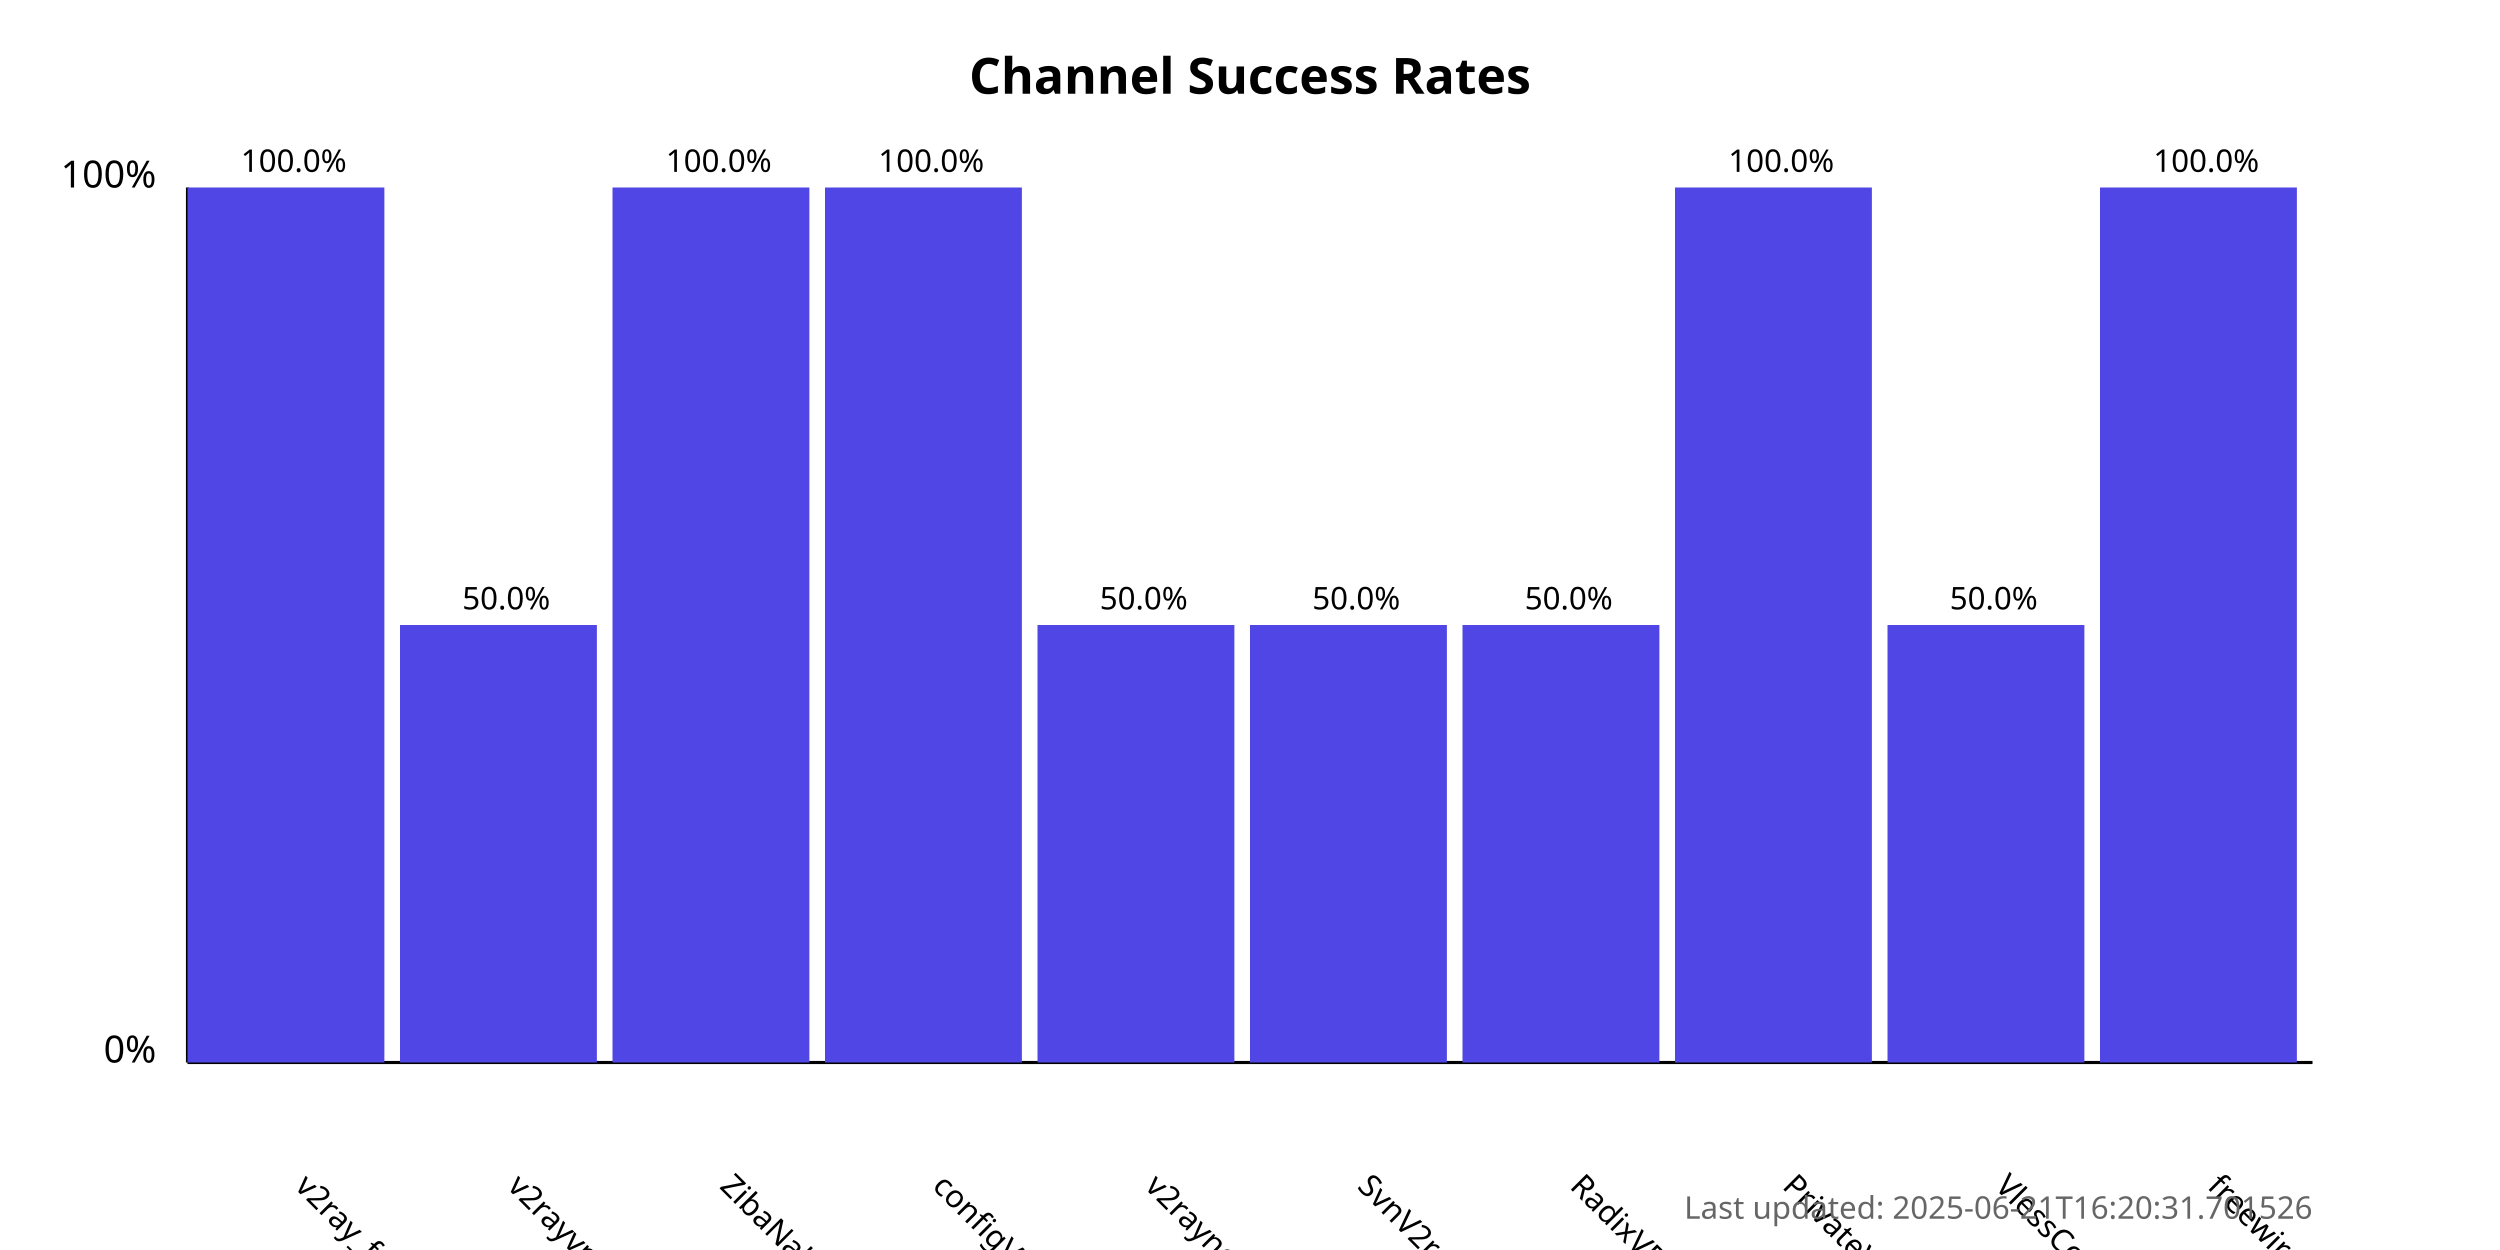
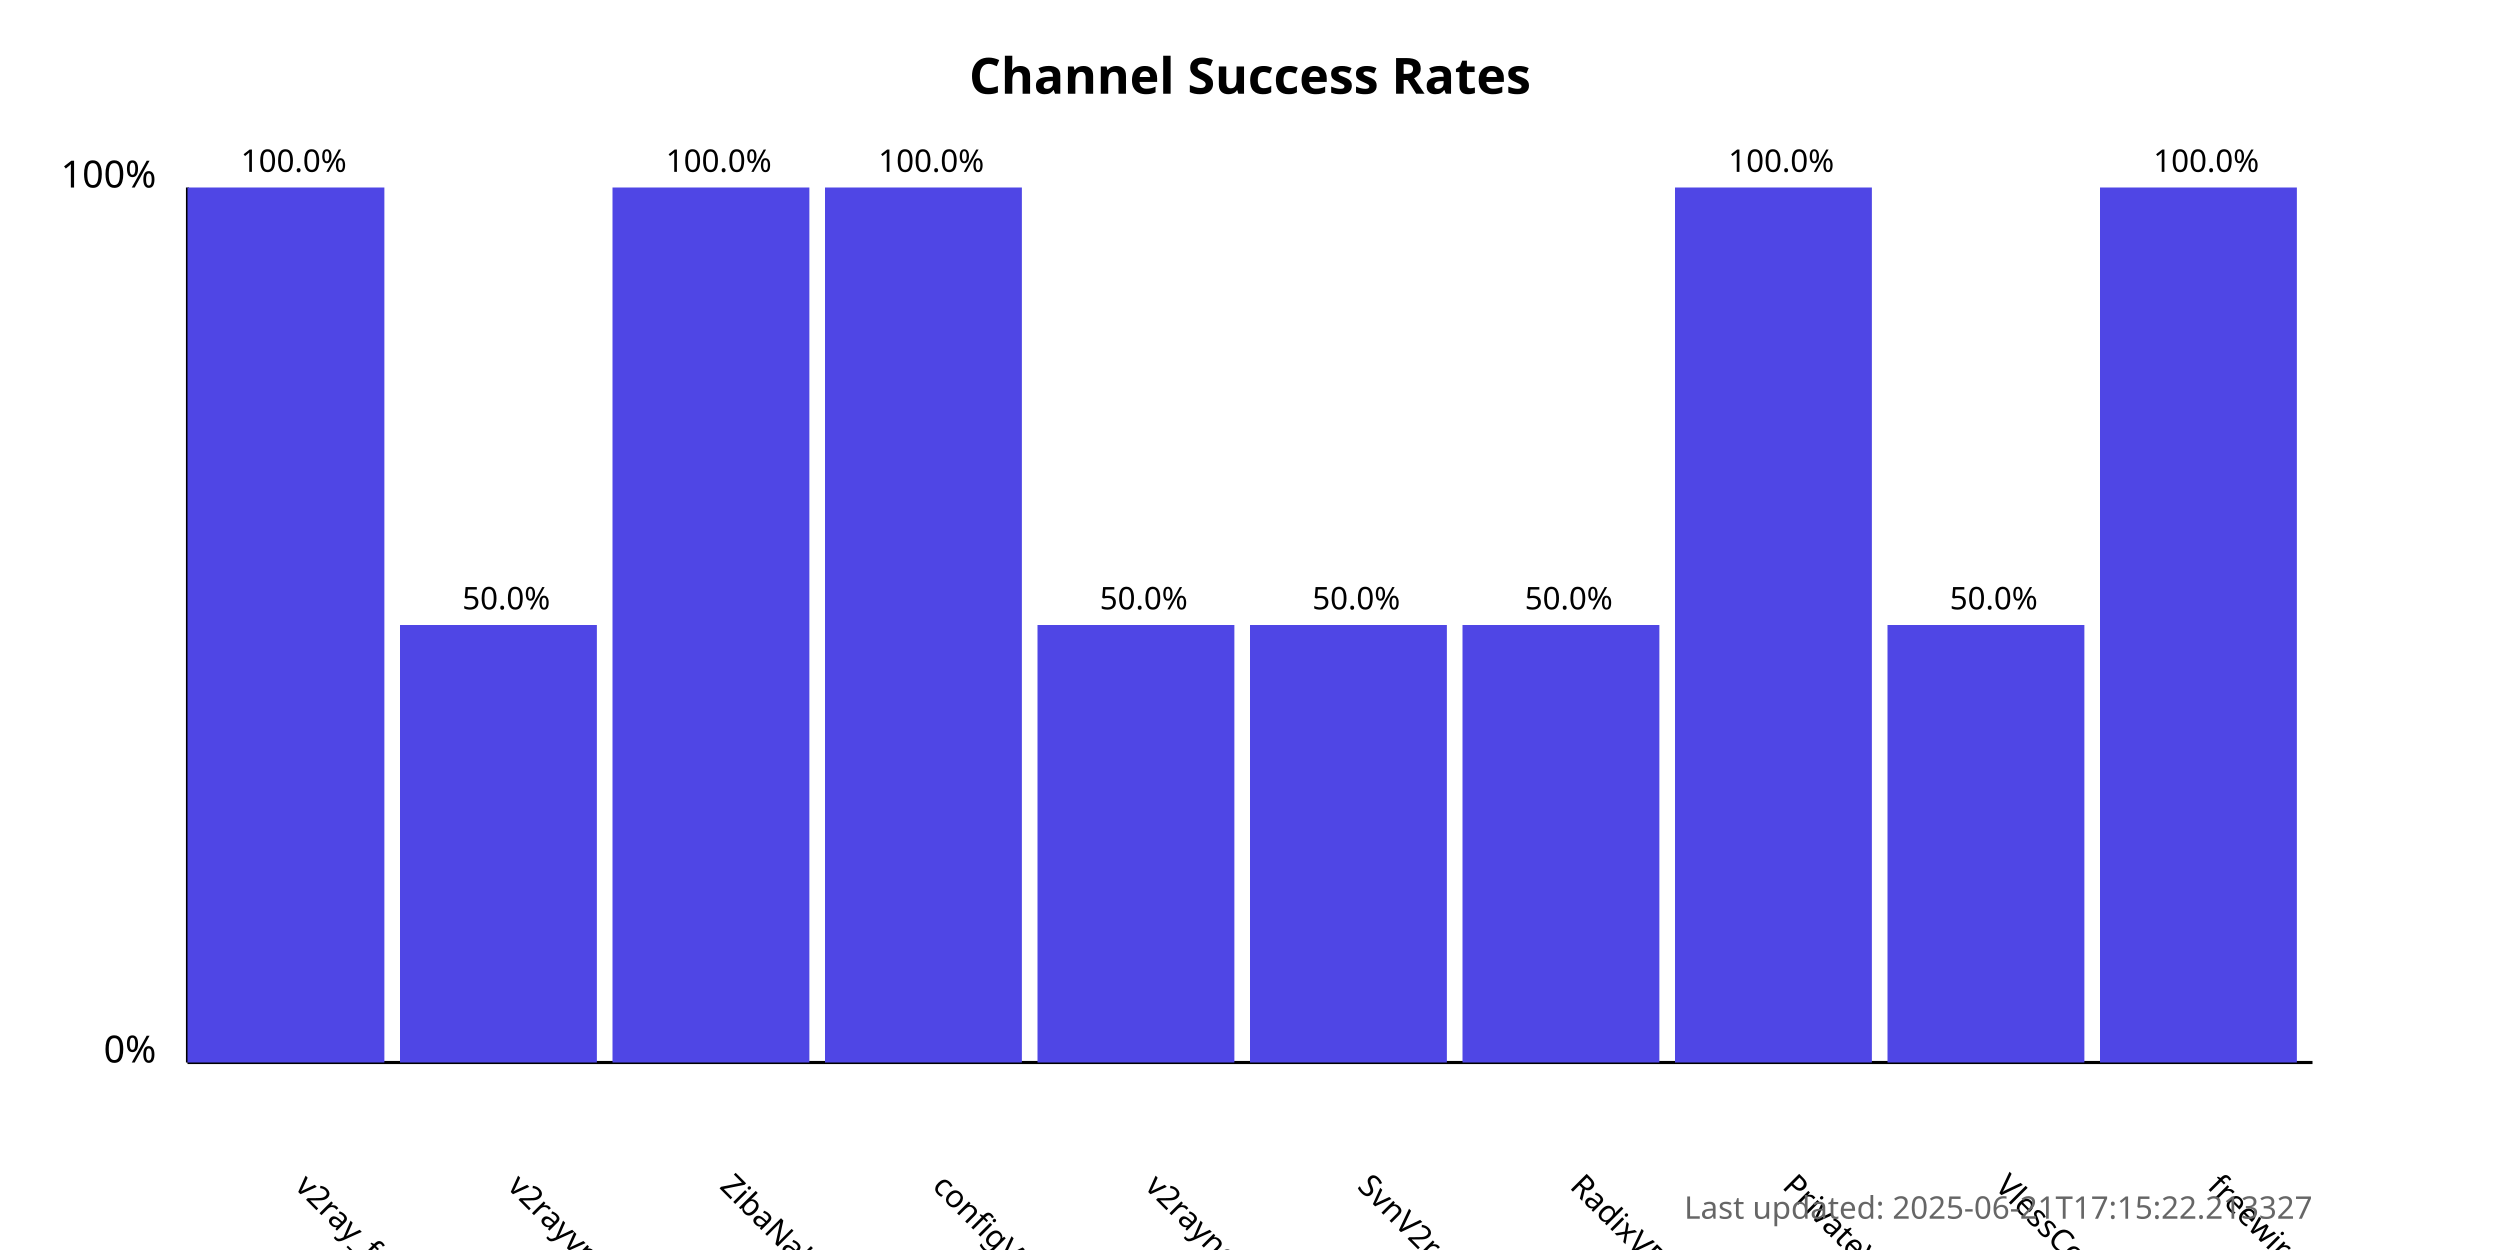
<svg xmlns="http://www.w3.org/2000/svg" width="800" height="400">
  <style>
            .chart-title { font: bold 16px sans-serif; }
            .axis-label { font: 12px sans-serif; }
            .tick-label { font: 10px sans-serif; }
            .bar { fill: #4f46e5; }
            .bar:hover { fill: #6366f1; }
            .timestamp { font: 10px sans-serif; fill: #666; }
        </style>
  <text x="400.0" y="30" text-anchor="middle" class="chart-title">
            Channel Success Rates
        </text>
  <line x1="60" y1="340" x2="60" y2="60" stroke="black" stroke-width="1" />
  <line x1="60" y1="340" x2="740" y2="340" stroke="black" stroke-width="1" />
  <text x="50" y="340" text-anchor="end" class="axis-label">0%</text>
  <text x="50" y="60" text-anchor="end" class="axis-label">100%</text>
  <g>
    <rect x="60" y="60.0" width="63.0" height="280.0" class="bar" />
    <text x="94.0" y="380" transform="rotate(45, 94.0, 380)" text-anchor="start" class="tick-label">
                v2ray_free_conf
            </text>
    <text x="94.0" y="55.0" text-anchor="middle" class="tick-label">
                100.0%
            </text>
  </g>
  <g>
    <rect x="128.0" y="200.0" width="63.0" height="140.0" class="bar" />
    <text x="162.0" y="380" transform="rotate(45, 162.0, 380)" text-anchor="start" class="tick-label">
                v2rayvpno
            </text>
    <text x="162.0" y="195.0" text-anchor="middle" class="tick-label">
                50.0%
            </text>
  </g>
  <g>
    <rect x="196.0" y="60.0" width="63.0" height="280.0" class="bar" />
    <text x="230.0" y="380" transform="rotate(45, 230.0, 380)" text-anchor="start" class="tick-label">
                ZibaNabz
            </text>
    <text x="230.0" y="55.0" text-anchor="middle" class="tick-label">
                100.0%
            </text>
  </g>
  <g>
    <rect x="264.0" y="60.0" width="63.0" height="280.0" class="bar" />
    <text x="298.0" y="380" transform="rotate(45, 298.0, 380)" text-anchor="start" class="tick-label">
                configV2rayForFree
            </text>
    <text x="298.0" y="55.0" text-anchor="middle" class="tick-label">
                100.0%
            </text>
  </g>
  <g>
    <rect x="332.0" y="200.0" width="63.0" height="140.0" class="bar" />
    <text x="366.0" y="380" transform="rotate(45, 366.0, 380)" text-anchor="start" class="tick-label">
                v2rayngvpn
            </text>
    <text x="366.0" y="195.0" text-anchor="middle" class="tick-label">
                50.0%
            </text>
  </g>
  <g>
    <rect x="400.0" y="200.0" width="63.0" height="140.0" class="bar" />
    <text x="434.0" y="380" transform="rotate(45, 434.0, 380)" text-anchor="start" class="tick-label">
                SvnV2ray
            </text>
    <text x="434.0" y="195.0" text-anchor="middle" class="tick-label">
                50.0%
            </text>
  </g>
  <g>
    <rect x="468.0" y="200.0" width="63.0" height="140.0" class="bar" />
    <text x="502.0" y="380" transform="rotate(45, 502.0, 380)" text-anchor="start" class="tick-label">
                RadixVPN
            </text>
    <text x="502.0" y="195.0" text-anchor="middle" class="tick-label">
                50.0%
            </text>
  </g>
  <g>
    <rect x="536.0" y="60.0" width="63.0" height="280.0" class="bar" />
    <text x="570.0" y="380" transform="rotate(45, 570.0, 380)" text-anchor="start" class="tick-label">
                PrivateVPNs
            </text>
    <text x="570.0" y="55.0" text-anchor="middle" class="tick-label">
                100.0%
            </text>
  </g>
  <g>
    <rect x="604.0" y="200.0" width="63.0" height="140.0" class="bar" />
    <text x="638.0" y="380" transform="rotate(45, 638.0, 380)" text-anchor="start" class="tick-label">
                VlessConfig
            </text>
    <text x="638.0" y="195.0" text-anchor="middle" class="tick-label">
                50.0%
            </text>
  </g>
  <g>
    <rect x="672.0" y="60.0" width="63.0" height="280.0" class="bar" />
    <text x="706.0" y="380" transform="rotate(45, 706.0, 380)" text-anchor="start" class="tick-label">
                freewireguard
            </text>
    <text x="706.0" y="55.0" text-anchor="middle" class="tick-label">
                100.0%
            </text>
  </g>
  <text x="740" y="390" text-anchor="end" class="timestamp">
-             Last updated: 2025-06-21T16:20:31.701526
+             Last updated: 2025-06-21T17:15:22.213327
        </text>
</svg>
